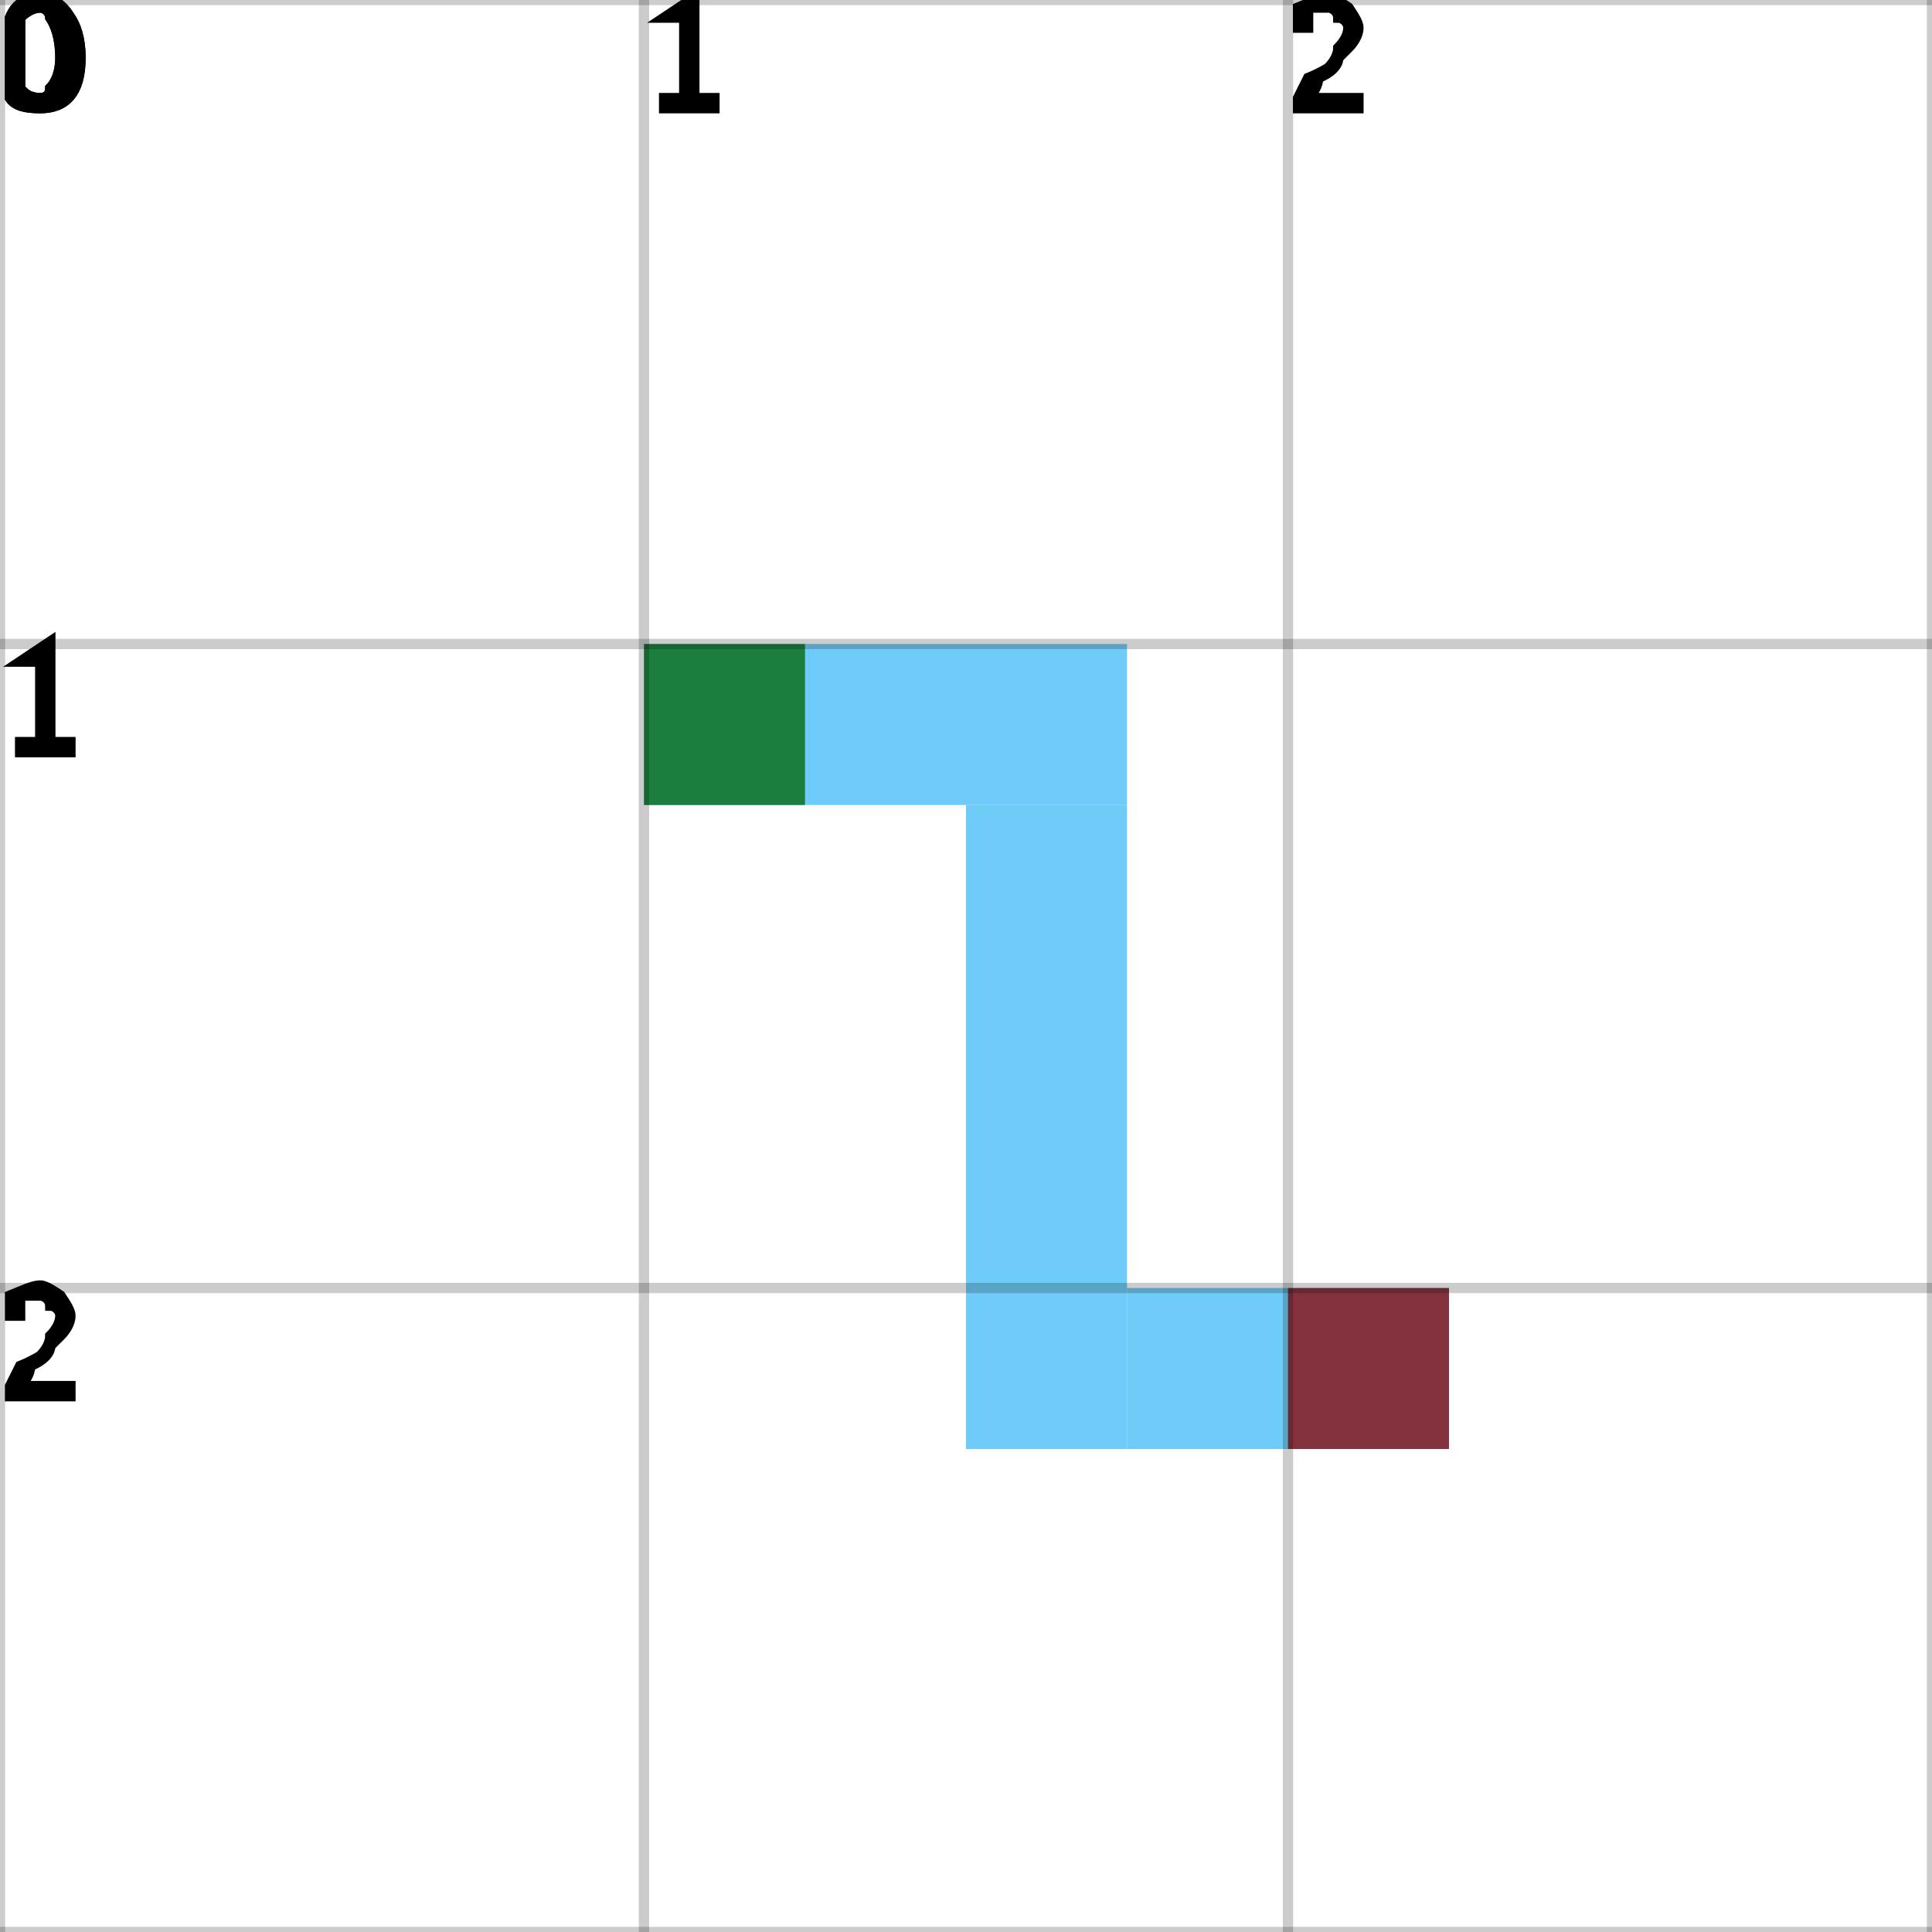
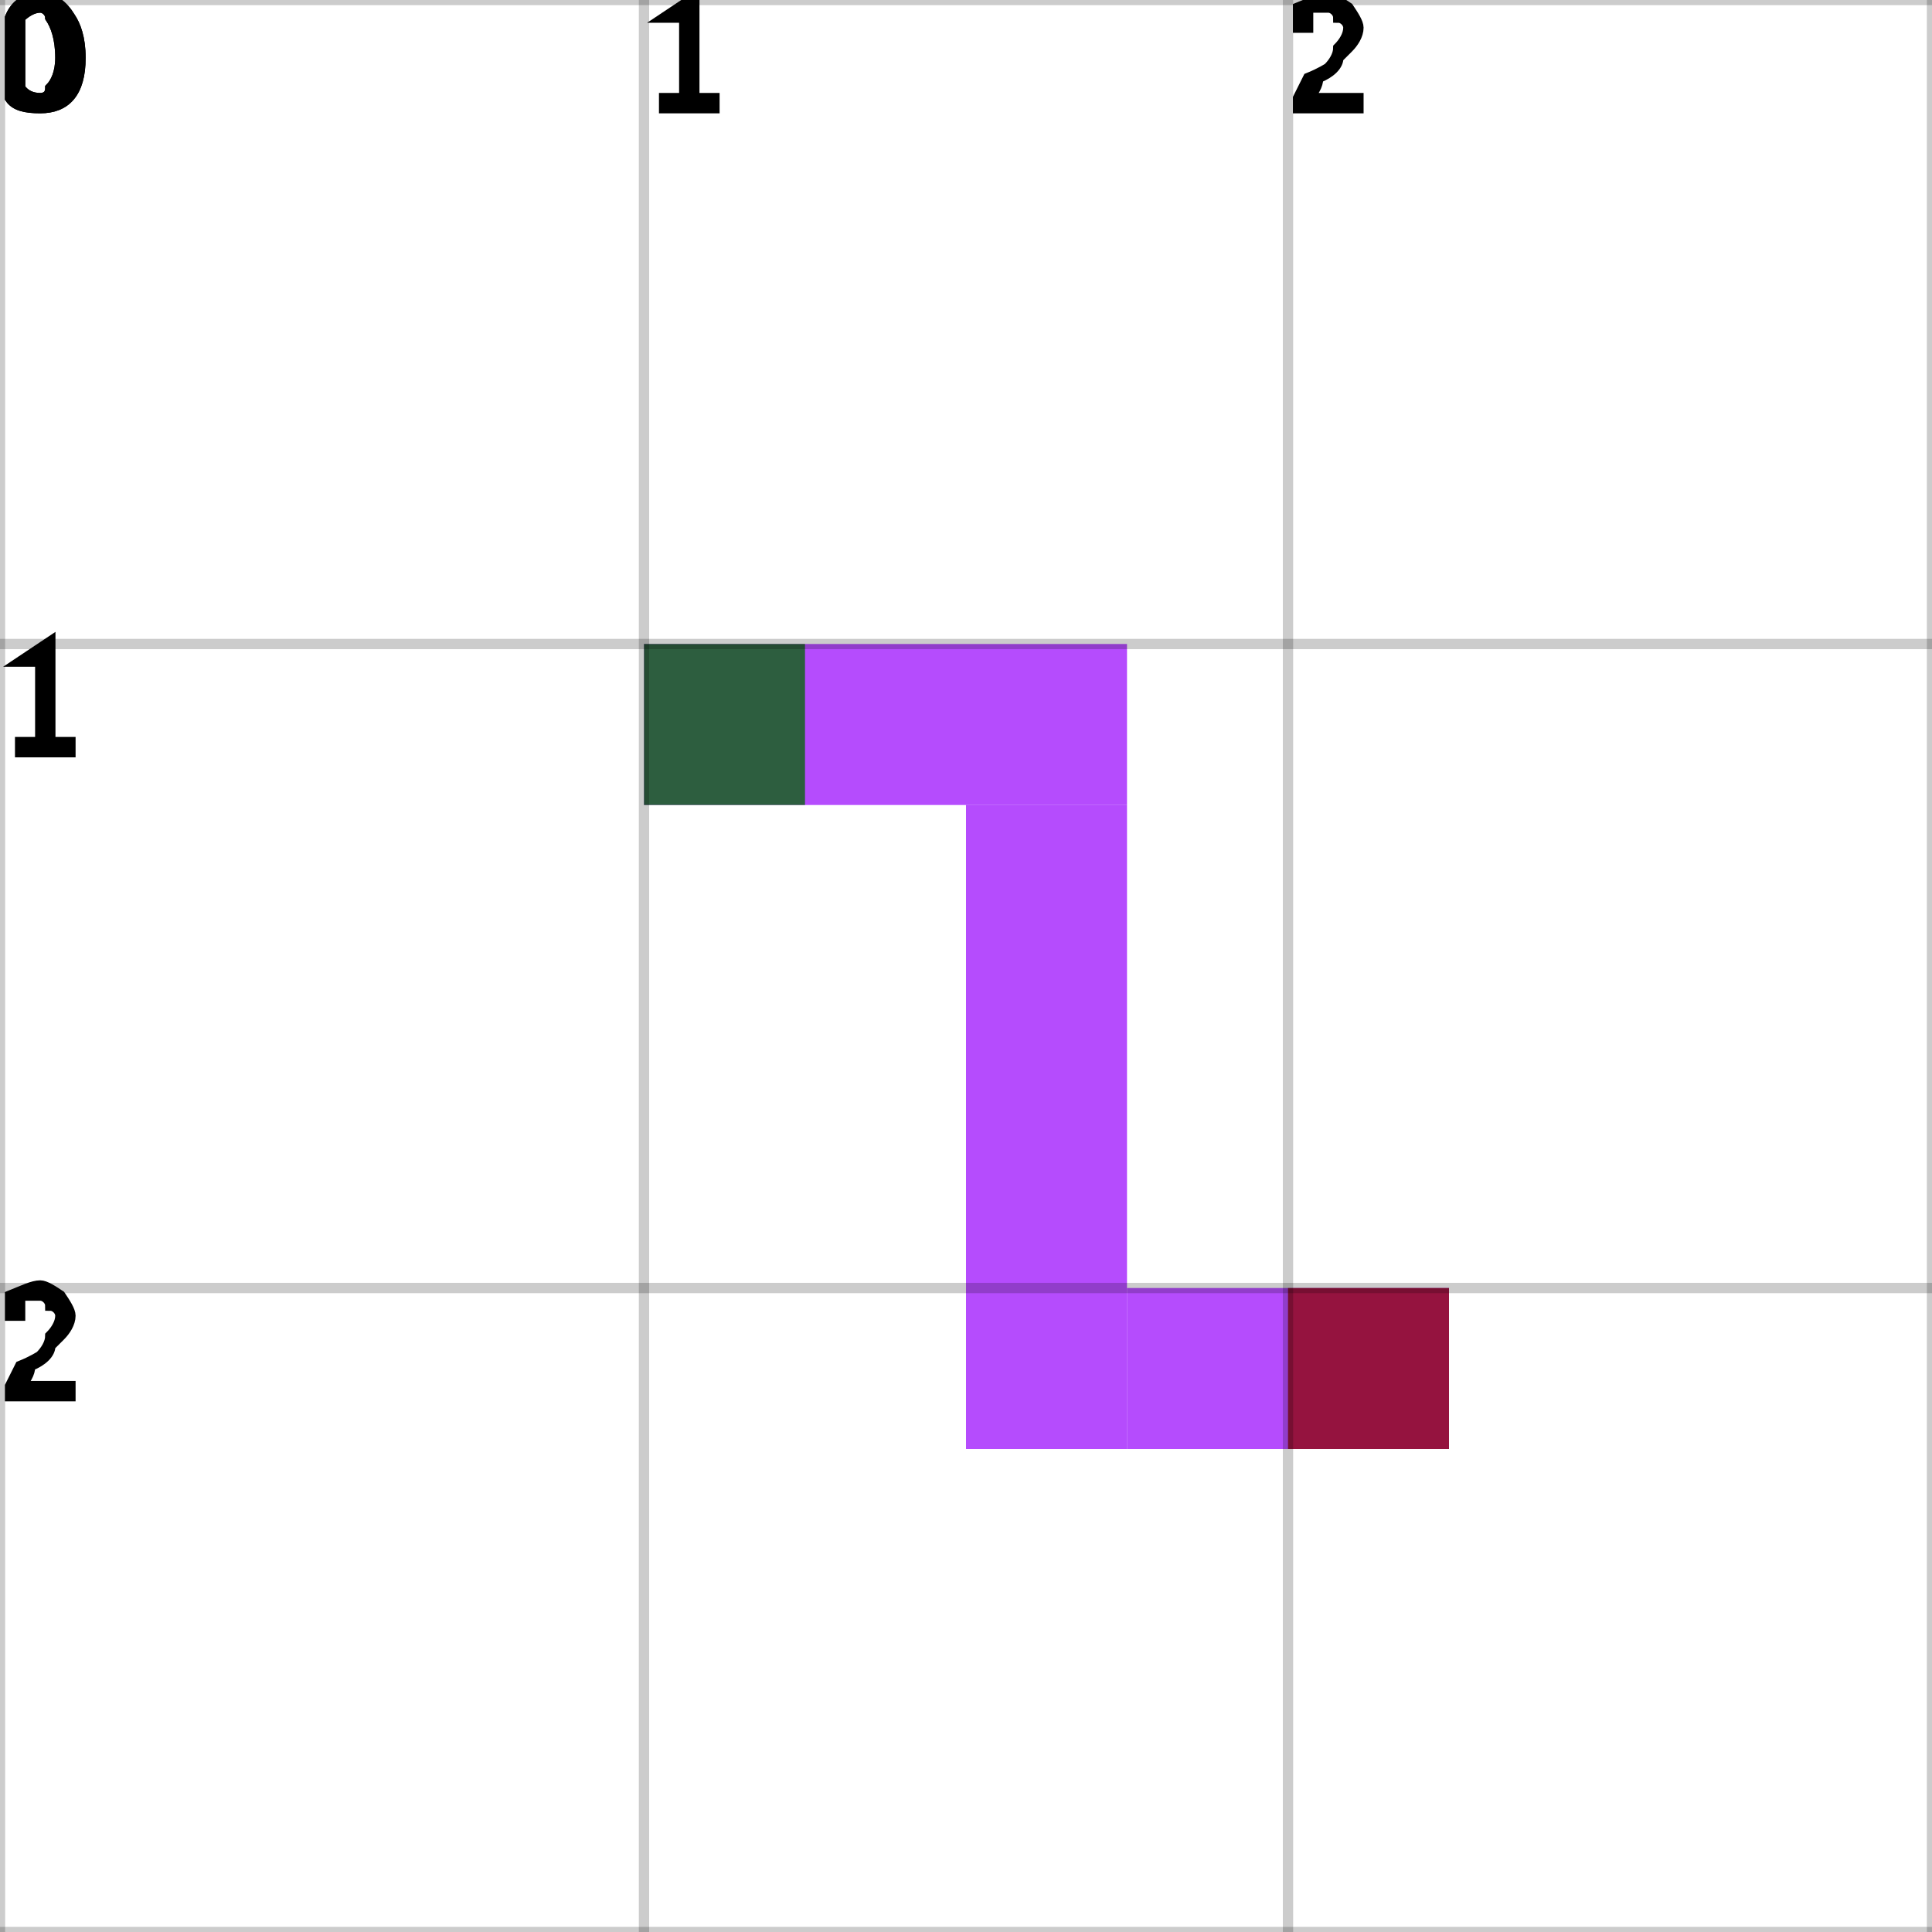
<svg xmlns="http://www.w3.org/2000/svg" height="100%" viewBox="0 0 3 3" width="100%" background-color="none">
-   <path d="M 1 1.25 L 1.75 1.25 L 1.75 1 L 1 1 Z" fill="#3FBBF5" opacity="0.75" stroke="transparent" stroke-width="0.5" />
-   <path d="M 1.75 1.25 L 1.5 1.25 L 1.5 2.25 L 1.75 2.25 Z" fill="#3FBBF5" opacity="0.75" stroke="transparent" stroke-width="0.5" />
-   <path d="M 1.75 2.25 L 2.25 2.25 L 2.25 2 L 1.75 2 Z" fill="#3FBBF5" opacity="0.75" stroke="transparent" stroke-width="0.5" />
+   <path d="M 1 1.25 L 1.75 1.25 L 1.75 1 L 1 1 Z" fill="#9C10FC" opacity="0.75" stroke="transparent" stroke-width="0.5" />
+   <path d="M 1.75 1.25 L 1.5 1.25 L 1.5 2.25 L 1.75 2.25 Z" fill="#9C10FC" opacity="0.75" stroke="transparent" stroke-width="0.5" />
+   <path d="M 1.75 2.25 L 2.25 2.25 L 2.25 2 L 1.75 2 Z" fill="#9C10FC" opacity="0.75" stroke="transparent" stroke-width="0.5" />
  <rect fill="darkGreen" height="0.25" opacity="0.75" stroke="transparent" stroke-width="0.5" width="0.25" x="1" y="1" />
  <rect fill="darkRed" height="0.25" opacity="0.75" stroke="transparent" stroke-width="0.5" width="0.25" x="2" y="2" />
  <line dominant-baseline="hanging" fill="transparent" font-size="0.25" opacity="0.2" stroke="black" stroke-width="0.016" text-anchor="start" x1="0" x2="0" y1="0" y2="3" />
  <text dominant-baseline="hanging" fill="black" font-size="0.25" opacity="1" stroke="black" stroke-width="0.016" text-anchor="start" x="0" y="0">0</text>
  <line dominant-baseline="hanging" fill="transparent" font-size="0.25" opacity="0.2" stroke="black" stroke-width="0.016" text-anchor="start" x1="1" x2="1" y1="0" y2="3" />
  <text dominant-baseline="hanging" fill="black" font-size="0.25" opacity="1" stroke="black" stroke-width="0.016" text-anchor="start" x="1" y="0">1</text>
  <line dominant-baseline="hanging" fill="transparent" font-size="0.25" opacity="0.2" stroke="black" stroke-width="0.016" text-anchor="start" x1="2" x2="2" y1="0" y2="3" />
  <text dominant-baseline="hanging" fill="black" font-size="0.25" opacity="1" stroke="black" stroke-width="0.016" text-anchor="start" x="2" y="0">2</text>
  <line dominant-baseline="hanging" fill="transparent" font-size="0.25" opacity="0.2" stroke="black" stroke-width="0.016" text-anchor="start" x1="3" x2="3" y1="0" y2="3" />
  <line dominant-baseline="hanging" fill="transparent" font-size="0.25" opacity="0.2" stroke="black" stroke-width="0.016" text-anchor="start" x1="0" x2="3" y1="0" y2="0" />
  <text dominant-baseline="hanging" fill="black" font-size="0.25" opacity="1" stroke="black" stroke-width="0.016" text-anchor="start" x="0" y="0">0</text>
  <line dominant-baseline="hanging" fill="transparent" font-size="0.25" opacity="0.2" stroke="black" stroke-width="0.016" text-anchor="start" x1="0" x2="3" y1="1" y2="1" />
  <text dominant-baseline="hanging" fill="black" font-size="0.25" opacity="1" stroke="black" stroke-width="0.016" text-anchor="start" x="0" y="1">1</text>
  <line dominant-baseline="hanging" fill="transparent" font-size="0.25" opacity="0.2" stroke="black" stroke-width="0.016" text-anchor="start" x1="0" x2="3" y1="2" y2="2" />
  <text dominant-baseline="hanging" fill="black" font-size="0.25" opacity="1" stroke="black" stroke-width="0.016" text-anchor="start" x="0" y="2">2</text>
  <line dominant-baseline="hanging" fill="transparent" font-size="0.25" opacity="0.2" stroke="black" stroke-width="0.016" text-anchor="start" x1="0" x2="3" y1="3" y2="3" />
</svg>
